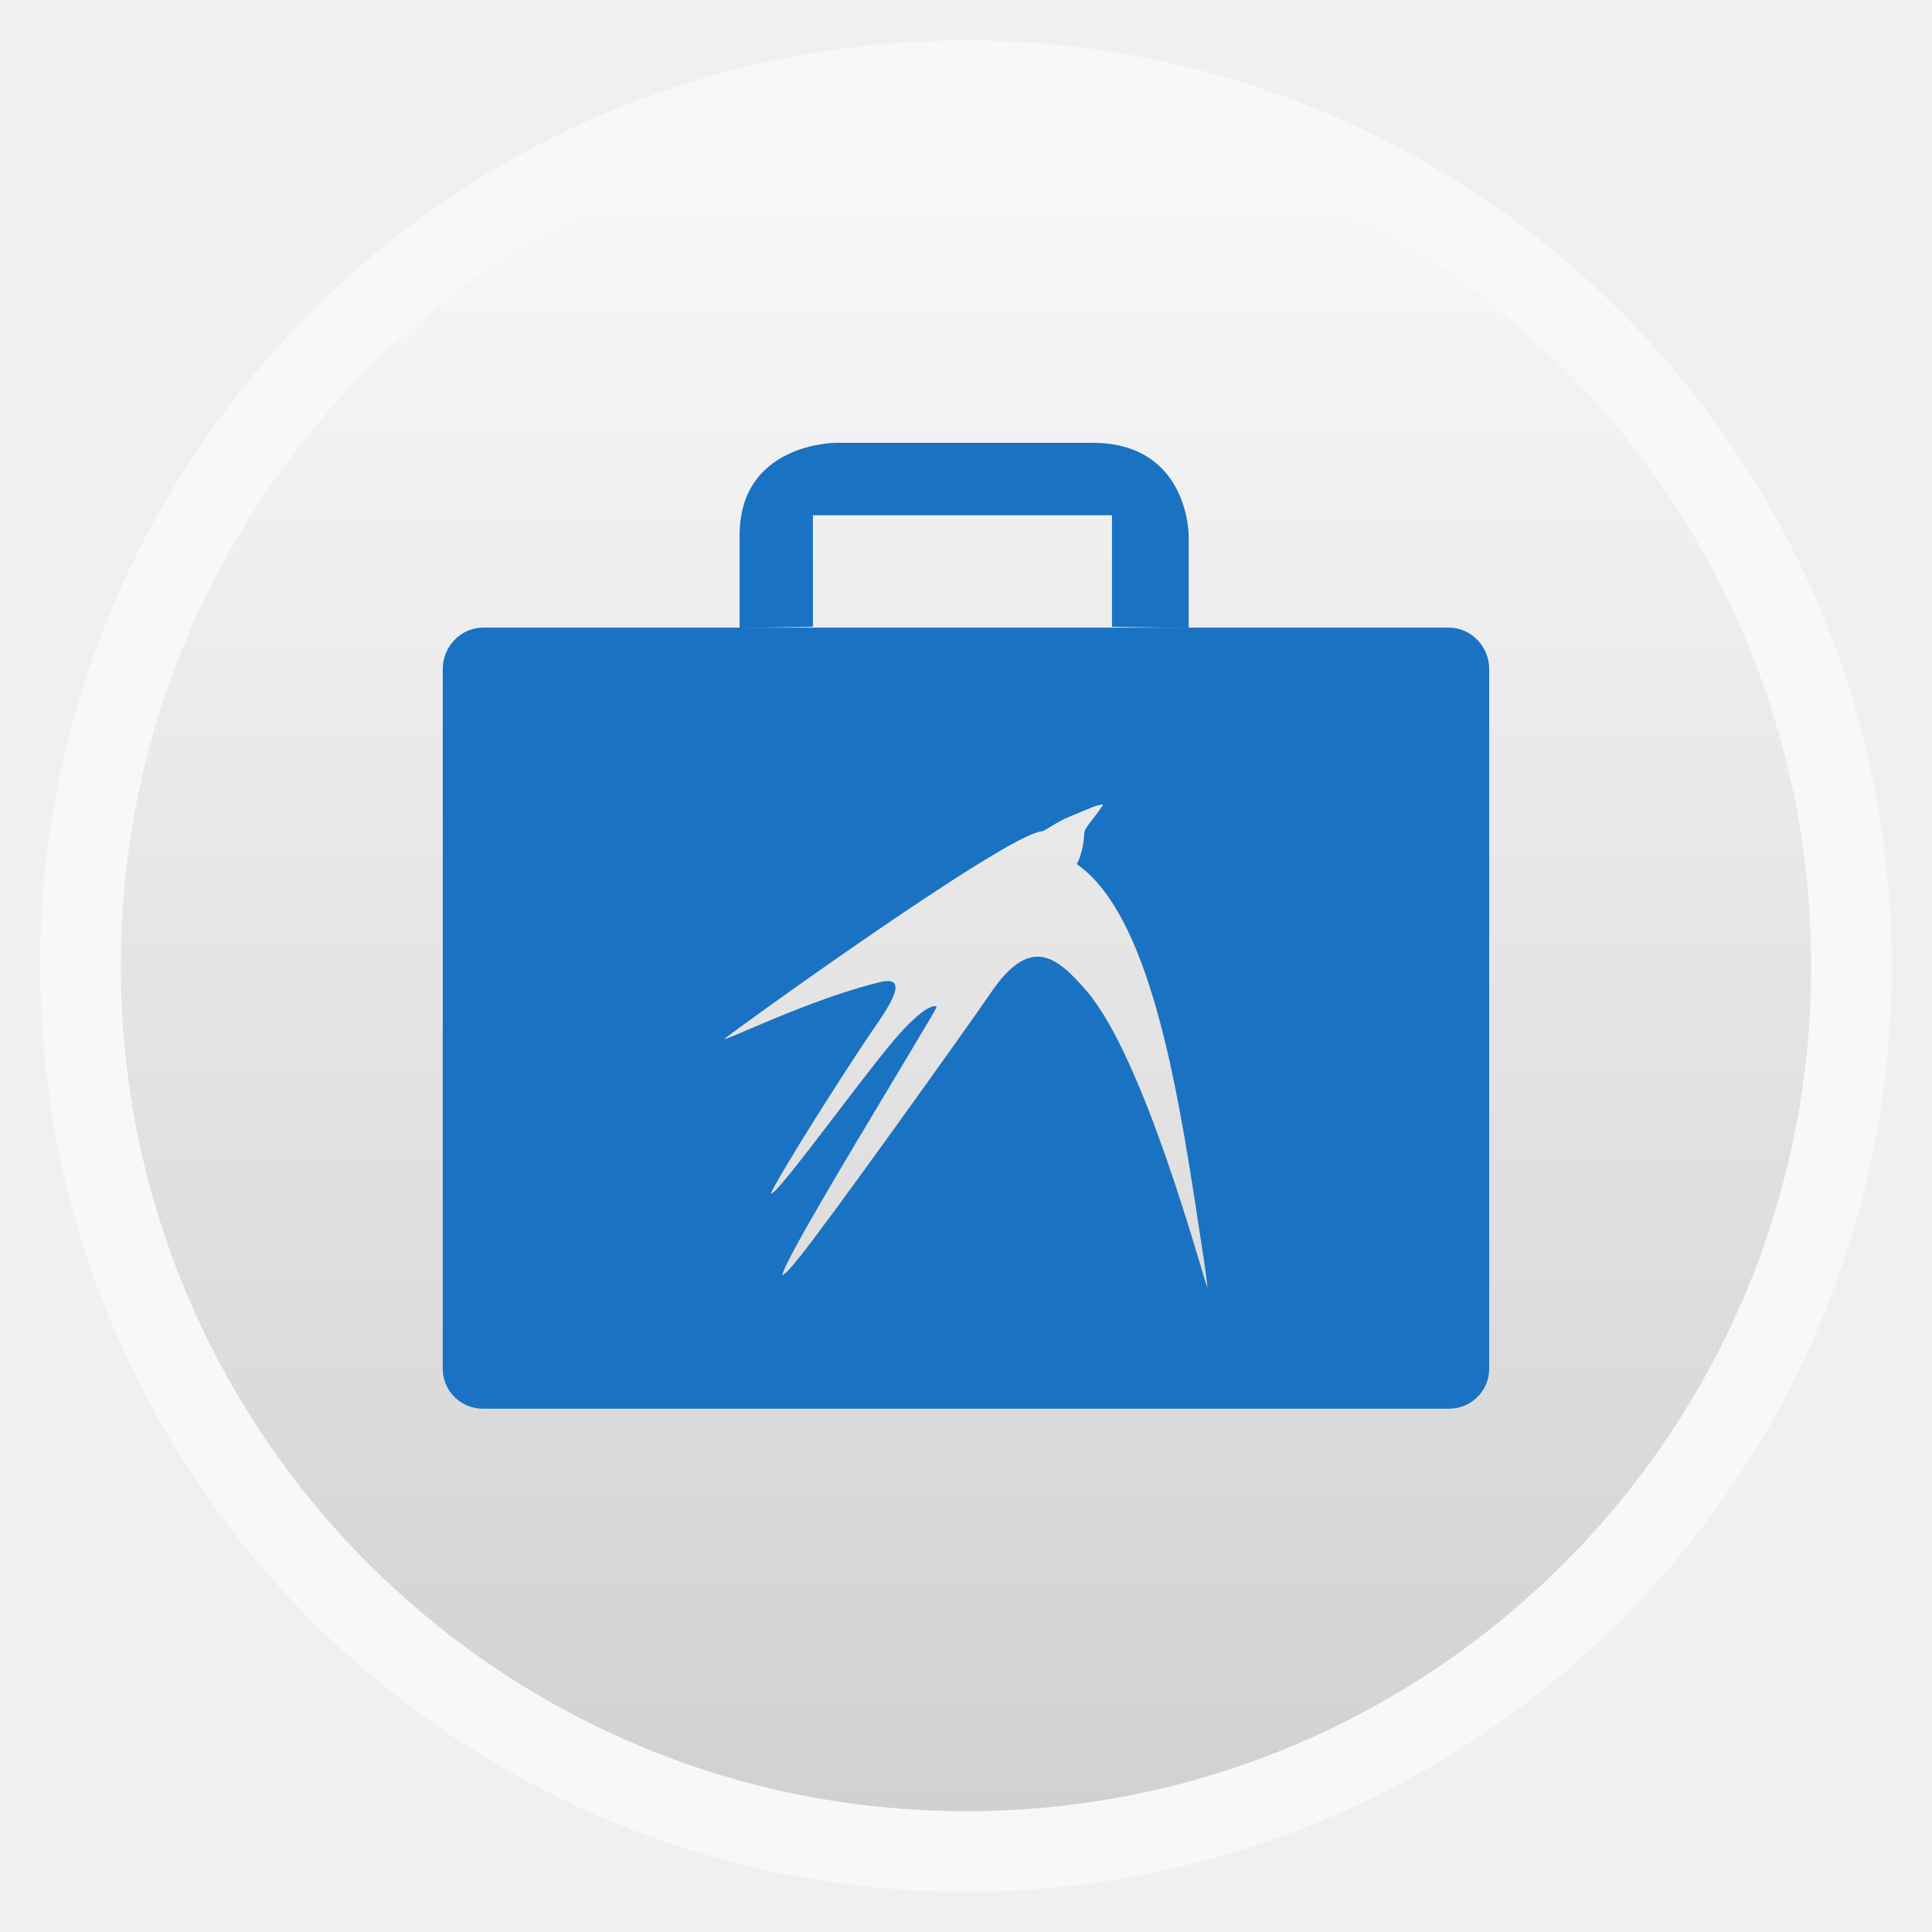
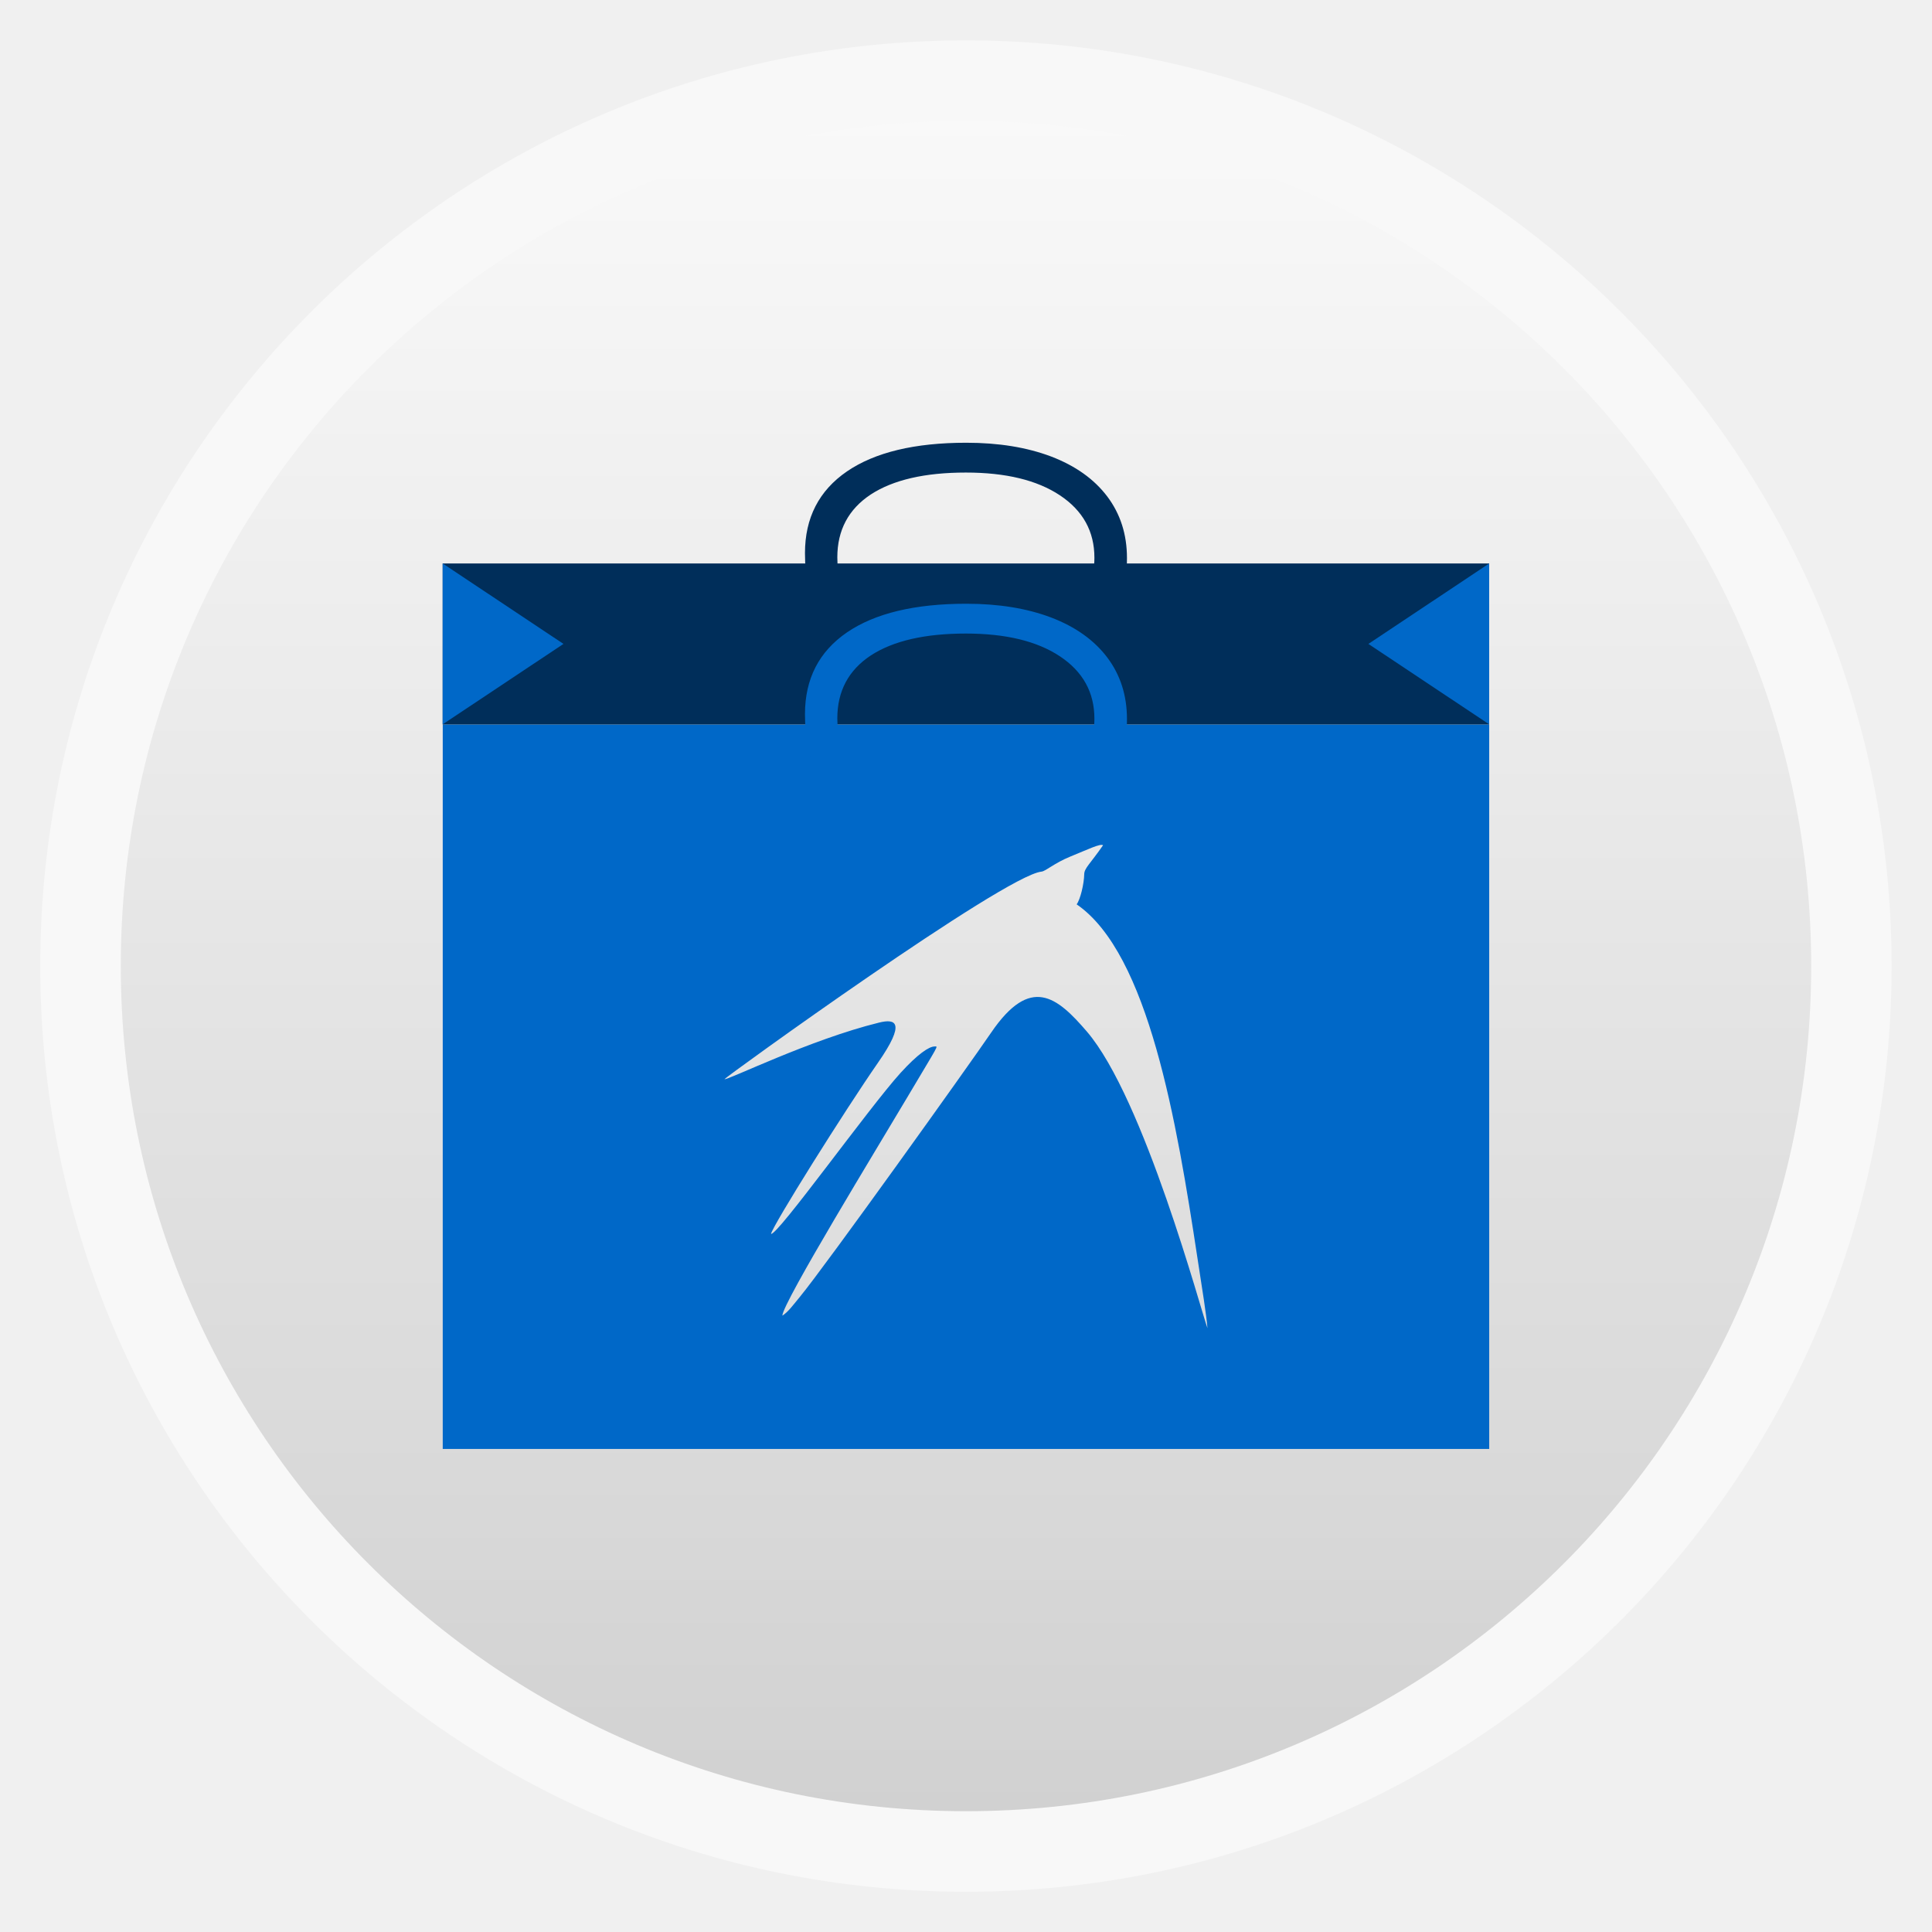
- <svg xmlns="http://www.w3.org/2000/svg" xmlns:xlink="http://www.w3.org/1999/xlink" width="48" viewBox="0 0 13.547 13.547" height="48">
-   <defs>
+ <svg xmlns="http://www.w3.org/2000/svg" xmlns:xlink="http://www.w3.org/1999/xlink" width="48" viewBox="0 0 13.547 13.547" height="48" id="svg2" version="1.1">
+   <defs id="defs4">
    <linearGradient gradientTransform="matrix(1.10525 0 0 1.10525 -134.2787 -295.7611)" xlink:href="#linearGradient4460-1" id="linearGradient3004" y1="279.096" y2="268.33" gradientUnits="userSpaceOnUse" x2="0" />
    <linearGradient id="linearGradient4460-1">
-       <stop offset="0" style="stop-color:#d1d1d1" />
-       <stop offset="1" style="stop-color:#f9f9f9" />
+       <stop offset="0" style="stop-color:#d1d1d1" id="stop8" />
+       <stop offset="1" style="stop-color:#f9f9f9" id="stop10" />
+     </linearGradient>
+     <linearGradient id="linearGradient4460-1-8">
+       <stop id="stop3902" style="stop-color:#d1d1d1" offset="0" />
+       <stop id="stop3904" style="stop-color:#f9f9f9" offset="1" />
+     </linearGradient>
+     <linearGradient x2="0" gradientUnits="userSpaceOnUse" y2="268.33" y1="279.096" id="linearGradient3004-1" xlink:href="#linearGradient4460-1-8" gradientTransform="matrix(1.10525,0,0,1.10525,-134.2787,-295.7611)" />
+     <filter id="filter4871">
+       <feGaussianBlur stdDeviation="8.124" id="feGaussianBlur4873" />
+     </filter>
+     <radialGradient gradientTransform="matrix(0.238287,-0.271638,0.08478983,0.07437954,222.3508,262.4926)" gradientUnits="userSpaceOnUse" xlink:href="#linearGradient4835" id="radialGradient4841" fy="137.568" fx="235.584" r="268.902" cy="137.568" cx="235.584" />
+     <radialGradient gradientTransform="matrix(-0.2772848,0.2362336,-0.420973,-0.4941271,560.7761,53.57883)" gradientUnits="userSpaceOnUse" xlink:href="#linearGradient4793" id="radialGradient4832" fy="105.771" fx="390.528" r="118.781" cy="105.771" cx="390.528" />
+     <linearGradient gradientUnits="userSpaceOnUse" xlink:href="#linearGradient4777" id="linearGradient4783" y2="158.354" x2="324.35" y1="175.324" x1="352.895" />
+     <filter id="filter4773">
+       <feGaussianBlur stdDeviation="1.55" id="feGaussianBlur4775" />
+     </filter>
+     <radialGradient gradientTransform="matrix(1.197615,0,0,1.233796,-49.38604,-65.70691)" gradientUnits="userSpaceOnUse" xlink:href="#linearGradient3486" id="radialGradient4712" fy="276.315" fx="244.977" r="217.688" cy="276.315" cx="244.977" />
+     <filter id="filter4638">
+       <feGaussianBlur stdDeviation="1.14" id="feGaussianBlur4640" />
+     </filter>
+     <filter id="filter4517">
+       <feGaussianBlur id="feGaussianBlur4519" stdDeviation="1.315" />
+     </filter>
+     <linearGradient id="linearGradient3486">
+       <stop offset="0" style="stop-color:#000000;stop-opacity:0.502" id="stop3488" />
+       <stop offset="1" style="stop-color:#ffffff;stop-opacity:1" id="stop3490" />
+     </linearGradient>
+     <filter id="filter3326">
+       <feGaussianBlur id="feGaussianBlur3328" stdDeviation="2.647" />
+     </filter>
+     <linearGradient id="linearGradient4777">
+       <stop offset="0" style="stop-color:#000000;stop-opacity:0.145" id="stop4779" />
+       <stop offset="1" style="stop-color:#000000;stop-opacity:0" id="stop4781" />
+     </linearGradient>
+     <linearGradient id="linearGradient4793">
+       <stop offset="0" style="stop-color:#000000;stop-opacity:0" id="stop4795" />
+       <stop offset="1" style="stop-color:#000000;stop-opacity:0.2" id="stop4797" />
+     </linearGradient>
+     <linearGradient id="linearGradient4835">
+       <stop offset="0" style="stop-color:#ffffff;stop-opacity:0" id="stop4837" />
+       <stop offset="1" style="stop-color:#ffffff;stop-opacity:0.635" id="stop4839" />
    </linearGradient>
  </defs>
-   <g style="fill-rule:evenodd">
-     <rect width="12.982" x=".282" y=".283" rx="6.491" height="12.982" style="opacity:.5;fill:#fff" />
-     <rect width="11.853" x=".847" y=".847" rx="5.927" height="11.853" style="fill:url(#linearGradient3004)" />
+   <g style="fill-rule:evenodd" id="g12">
+     <rect width="12.982" x=".282" y=".283" rx="6.491" height="12.982" style="opacity:.5;fill:#fff" id="rect14" />
+     <rect width="11.853" x=".847" y=".847" rx="5.927" height="11.853" style="fill:url(#linearGradient3004)" id="rect16" />
  </g>
-   <g style="fill:#1a72c2">
-     <path d="m 5.7,4.395 0,-0.782 2.097,0 0,0.782 0.538,0.008 0,-0.649 c 0,0 0,-0.649 -0.675,-0.649 -0.654,0 -1.799,0 -1.799,0 0,0 -0.675,0 -0.675,0.649 0,0.63 0,0.649 0,0.649 z" />
-     <path d="M 12 15.594 C 11.451 15.594 11 16.061 11 16.625 L 11 34 C 11 34.564 11.451 35 12 35 L 36 35 C 36.549 35 37 34.564 37 34 L 37 16.625 C 37 16.061 36.549 15.594 36 15.594 L 12 15.594 z M 27.406 20 C 27.086 20.462 26.94 20.57 26.938 20.719 C 26.933 20.963 26.842 21.343 26.75 21.469 C 28.538 22.695 29.239 26.888 29.75 30.25 C 29.872 31.048 29.971 31.644 30 32 C 29.849 31.6 28.428 26.284 27 24.625 C 26.264 23.77 25.606 23.217 24.625 24.656 C 24.041 25.513 20.518 30.437 19.875 31.219 C 19.688 31.446 19.581 31.596 19.438 31.688 C 19.438 31.377 21.854 27.425 22.531 26.281 C 23.345 24.908 23.316 25 23.219 25 C 23.081 25.001 22.801 25.188 22.375 25.656 C 21.597 26.511 19.315 29.705 19.156 29.656 C 19.211 29.425 20.994 26.584 21.812 25.406 C 22.518 24.391 22.248 24.307 21.844 24.406 C 20.12 24.829 18.067 25.849 18 25.812 C 18.025 25.759 24.951 20.752 25.875 20.656 C 25.983 20.645 26.189 20.446 26.594 20.281 C 27.033 20.103 27.333 19.954 27.406 20 z " transform="scale(.28222)" />
+   <rect width="1.816" x="6.651" y="6.999" rx="0" height="1.767" style="opacity:.97;fill:none" id="rect24" />
+   <path style="fill:#0068c8;fill-opacity:1;stroke:none" d="M 11 18 L 11 36 L 37 36 L 37 18 L 11 18 z M 27.406 21 C 27.086 21.462 26.94 21.57 26.938 21.719 C 26.933 21.963 26.842 22.343 26.75 22.469 C 28.538 23.695 29.239 27.888 29.75 31.25 C 29.872 32.048 29.971 32.644 30 33 C 29.849 32.6 28.428 27.284 27 25.625 C 26.264 24.77 25.606 24.217 24.625 25.656 C 24.041 26.513 20.518 31.437 19.875 32.219 C 19.688 32.446 19.581 32.596 19.438 32.688 C 19.438 32.377 21.854 28.425 22.531 27.281 C 23.345 25.908 23.316 26 23.219 26 C 23.081 26.001 22.801 26.188 22.375 26.656 C 21.597 27.511 19.315 30.705 19.156 30.656 C 19.211 30.425 20.994 27.584 21.812 26.406 C 22.518 25.391 22.248 25.307 21.844 25.406 C 20.12 25.829 18.067 26.849 18 26.812 C 18.025 26.76 24.951 21.752 25.875 21.656 C 25.983 21.645 26.189 21.446 26.594 21.281 C 27.033 21.103 27.333 20.954 27.406 21 z " transform="scale(0.2822222,0.2822222)" id="rect2985" />
+   <g transform="matrix(0,0.05879204,-0.07691166,0,6.945844,4.621254)" style="font-size:40px;font-style:normal;font-variant:normal;font-weight:normal;font-stretch:normal;line-height:125%;letter-spacing:0px;word-spacing:0px;fill:#002e5a;fill-opacity:1;stroke:none;font-family:Open Sans;-inkscape-font-specification:Sans" id="text3757">
+     <path d="m -12.088,-9.466 c -3.138,2.6e-5 -5.619,1.048 -7.441,3.145 -1.81,2.083 -2.715,4.941 -2.715,8.574 -6e-6,3.737 0.872,6.628 2.617,8.672 1.758,2.031 4.258,3.047 7.5,3.047 1.992,3e-6 4.264,-0.358 6.816,-1.074 l 0,2.91 c -1.979,0.742 -4.421,1.113 -7.324,1.113 -4.206,-10e-7 -7.454,-1.276 -9.746,-3.828 -2.279,-2.552 -3.418,-6.178 -3.418,-10.879 -2e-6,-2.943 0.547,-5.521 1.641,-7.734 1.107,-2.214 2.695,-3.919 4.766,-5.117 2.083,-1.198 4.531,-1.797 7.344,-1.797 2.995,2.9e-5 5.612,0.547 7.852,1.641 l -1.406,2.852 C -7.765,-8.958 -9.927,-9.466 -12.088,-9.466" id="path3762" style="fill:#002e5a;fill-opacity:1" />
+   </g>
+   <rect style="fill:#002e5a;fill-opacity:1;stroke:none" id="rect3755" width="7.338" height="1.129" x="3.104" y="3.951" />
+   <g id="g3764" style="font-size:40px;font-style:normal;font-variant:normal;font-weight:normal;font-stretch:normal;line-height:125%;letter-spacing:0px;word-spacing:0px;fill:#0068c8;fill-opacity:1;stroke:none;font-family:Open Sans;-inkscape-font-specification:Sans" transform="matrix(0,0.05879204,-0.07691166,0,6.945844,5.750143)">
+     <path style="fill:#0068c8;fill-opacity:1" id="path3766" d="m -12.088,-9.466 c -3.138,2.6e-5 -5.619,1.048 -7.441,3.145 -1.81,2.083 -2.715,4.941 -2.715,8.574 -6e-6,3.737 0.872,6.628 2.617,8.672 1.758,2.031 4.258,3.047 7.5,3.047 1.992,3e-6 4.264,-0.358 6.816,-1.074 l 0,2.91 c -1.979,0.742 -4.421,1.113 -7.324,1.113 -4.206,-10e-7 -7.454,-1.276 -9.746,-3.828 -2.279,-2.552 -3.418,-6.178 -3.418,-10.879 -2e-6,-2.943 0.547,-5.521 1.641,-7.734 1.107,-2.214 2.695,-3.919 4.766,-5.117 2.083,-1.198 4.531,-1.797 7.344,-1.797 2.995,2.9e-5 5.612,0.547 7.852,1.641 l -1.406,2.852 C -7.765,-8.958 -9.927,-9.466 -12.088,-9.466" />
+   </g>
+   <path style="fill:#0068c8;fill-opacity:1;stroke:none" d="m 3.104,3.951 0.847,0.564 -0.847,0.564 z" id="path3768" />
+   <path id="path3770" d="m 10.442,3.951 -0.847,0.564 0.847,0.564 z" style="fill:#0068c8;fill-opacity:1;stroke:none" />
+   <g id="g4" transform="matrix(0.0293324,0,0,0.02863747,5.3623,5.926666)">
+     <g id="g6" />
  </g>
</svg>
